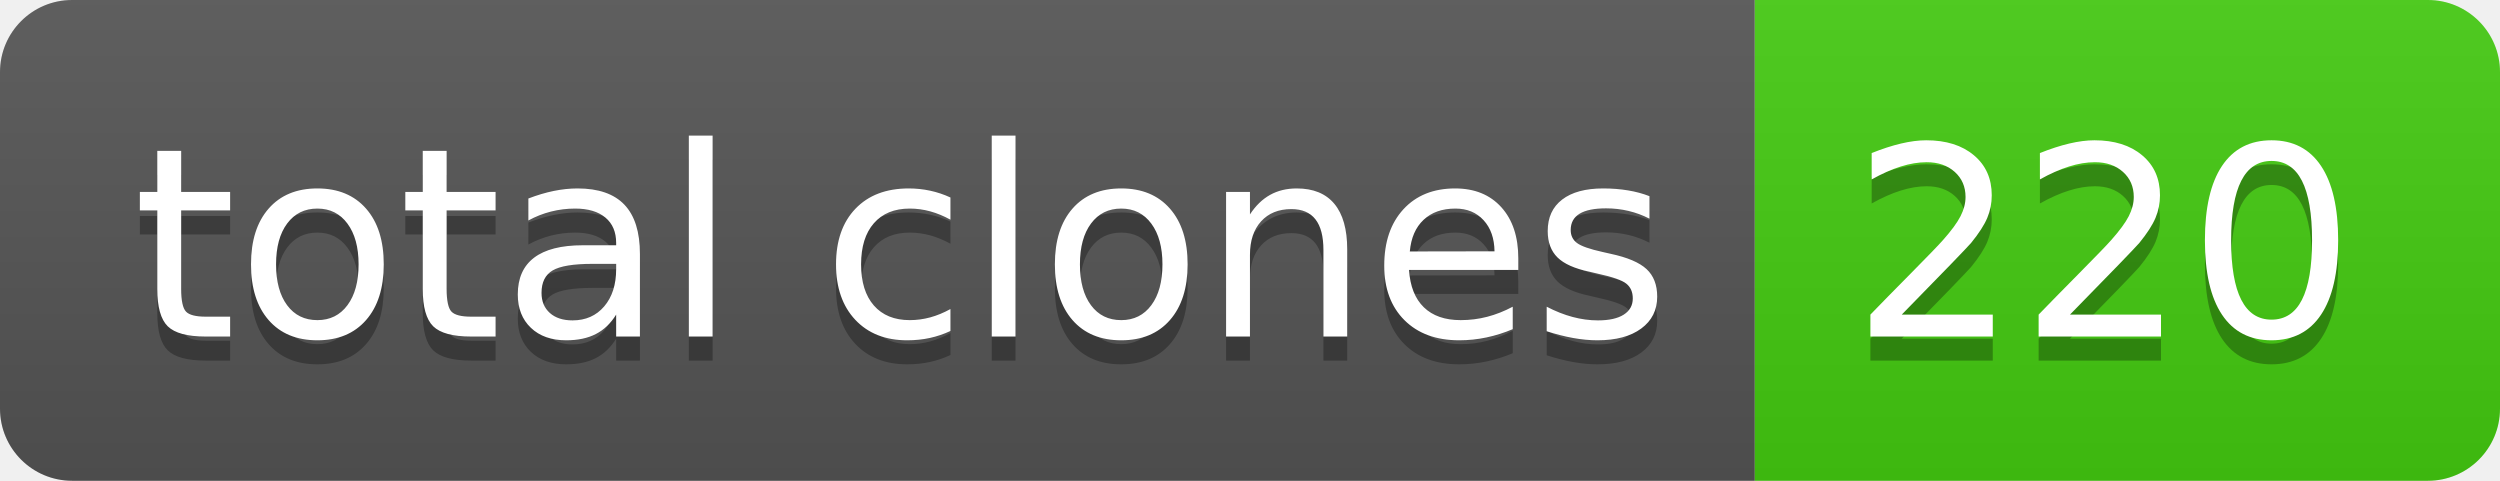
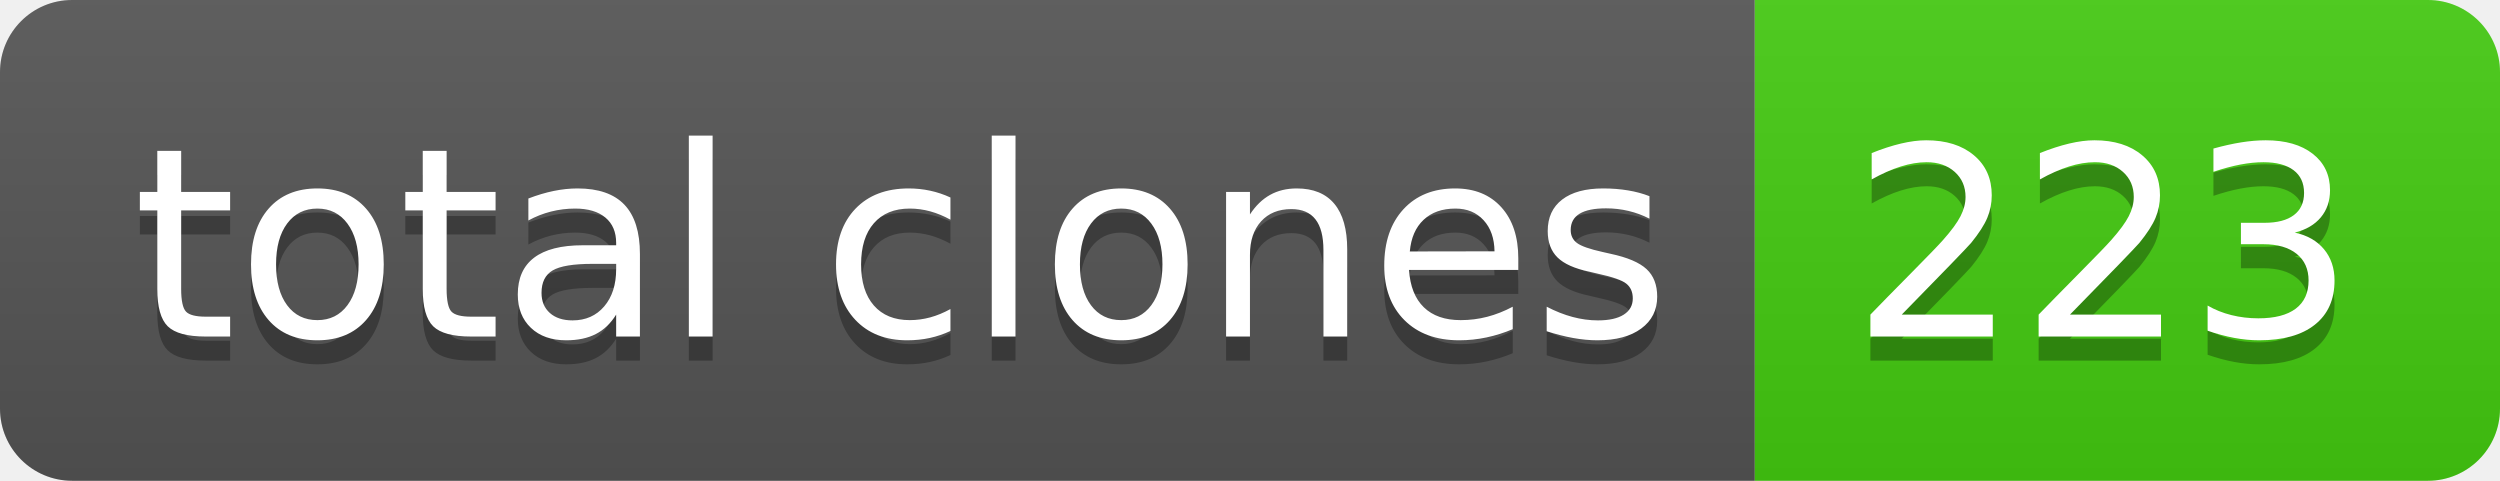
- <svg xmlns="http://www.w3.org/2000/svg" width="104" height="20" role="img" aria-label="total clones: 220">
+ <svg xmlns="http://www.w3.org/2000/svg" width="104" height="20" role="img" aria-label="total clones: 223">
  <linearGradient id="s" x2="0" y2="100%">
    <stop offset="0" stop-color="#bbb" stop-opacity=".1" />
    <stop offset="1" stop-opacity=".1" />
  </linearGradient>
  <clipPath id="r">
    <rect width="104" height="20" rx="3" fill="#fff" />
  </clipPath>
  <g clip-path="url(#r)">
    <rect width="73" height="20" fill="#555" />
    <rect x="73" width="31" height="20" fill="#4c1" />
    <rect width="104" height="20" fill="url(#s)" />
  </g>
  <g fill="#fff" text-anchor="middle" font-family="Verdana,Geneva,DejaVu Sans,sans-serif" text-rendering="geometricPrecision" font-size="110">
    <text aria-hidden="true" x="375" y="150" fill="#010101" fill-opacity=".3" transform="scale(.1)" textLength="630">total clones</text>
    <text x="375" y="140" transform="scale(.1)" fill="#fff" textLength="630">total clones</text>
-     <text aria-hidden="true" x="875" y="150" fill="#010101" fill-opacity=".3" transform="scale(.1)" textLength="210">220</text>
-     <text x="875" y="140" transform="scale(.1)" fill="#fff" textLength="210">220</text>
+     <text aria-hidden="true" x="875" y="150" fill="#010101" fill-opacity=".3" transform="scale(.1)" textLength="210">223</text>
+     <text x="875" y="140" transform="scale(.1)" fill="#fff" textLength="210">223</text>
  </g>
</svg>
